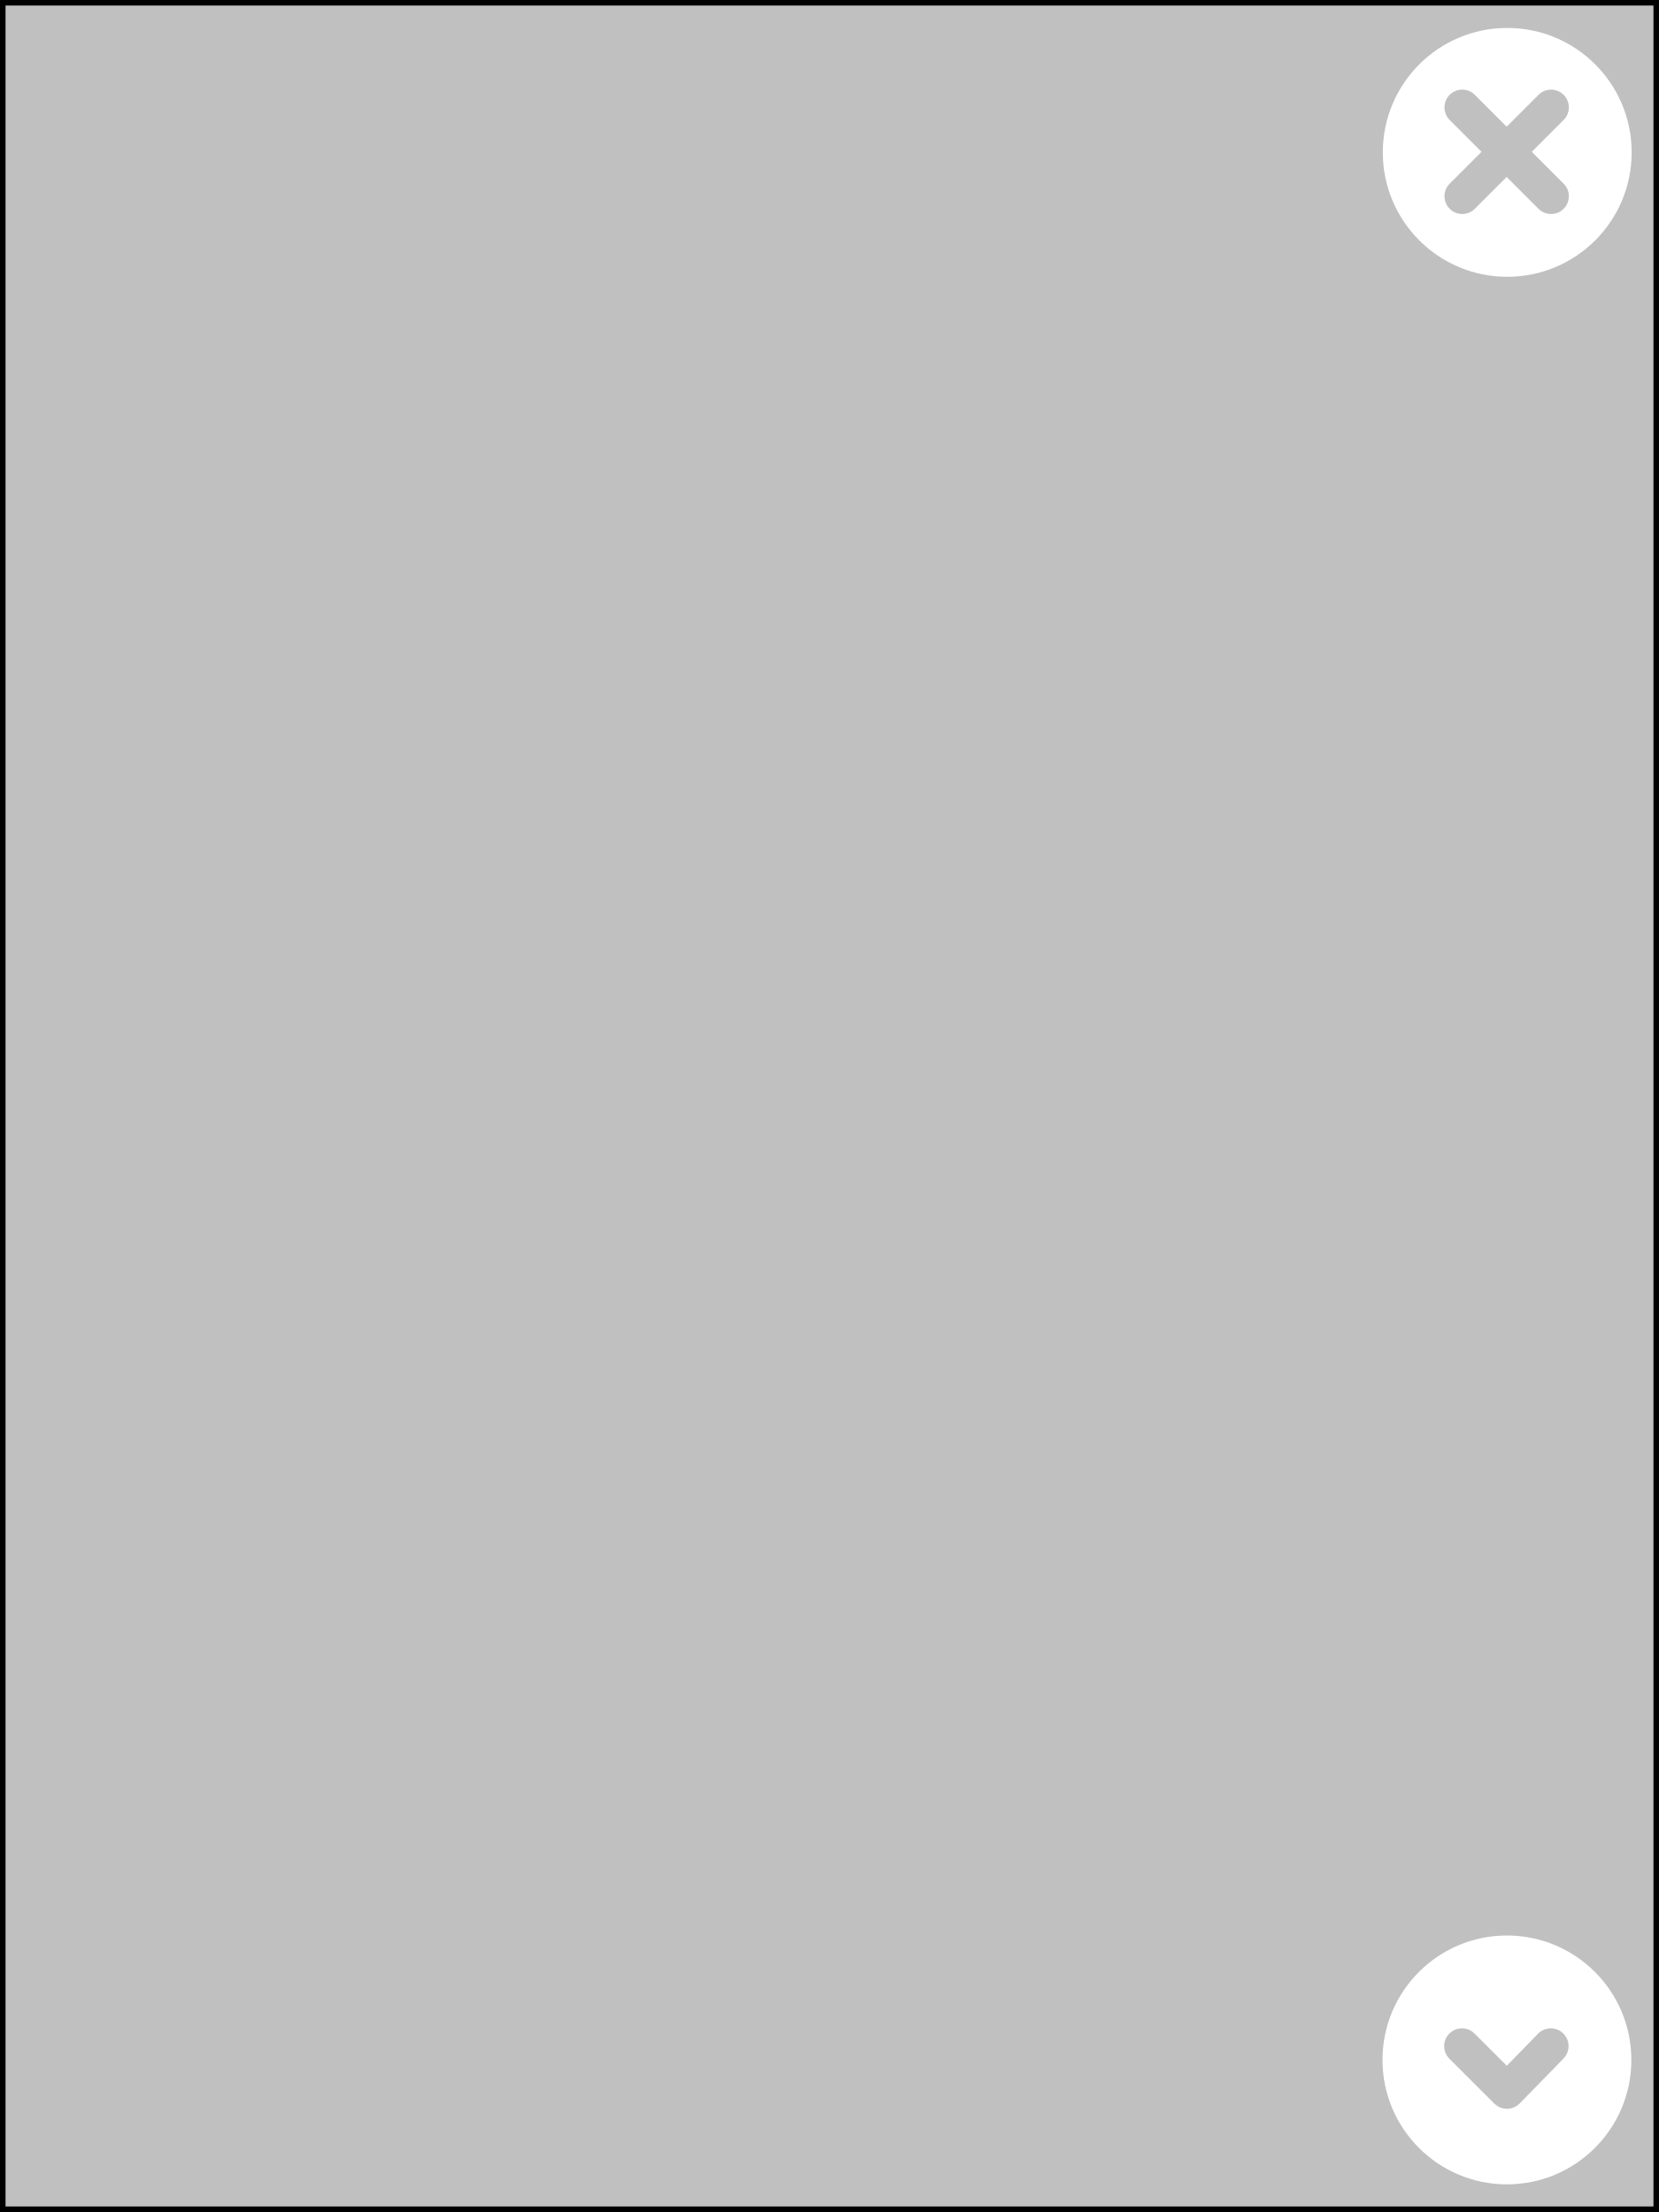
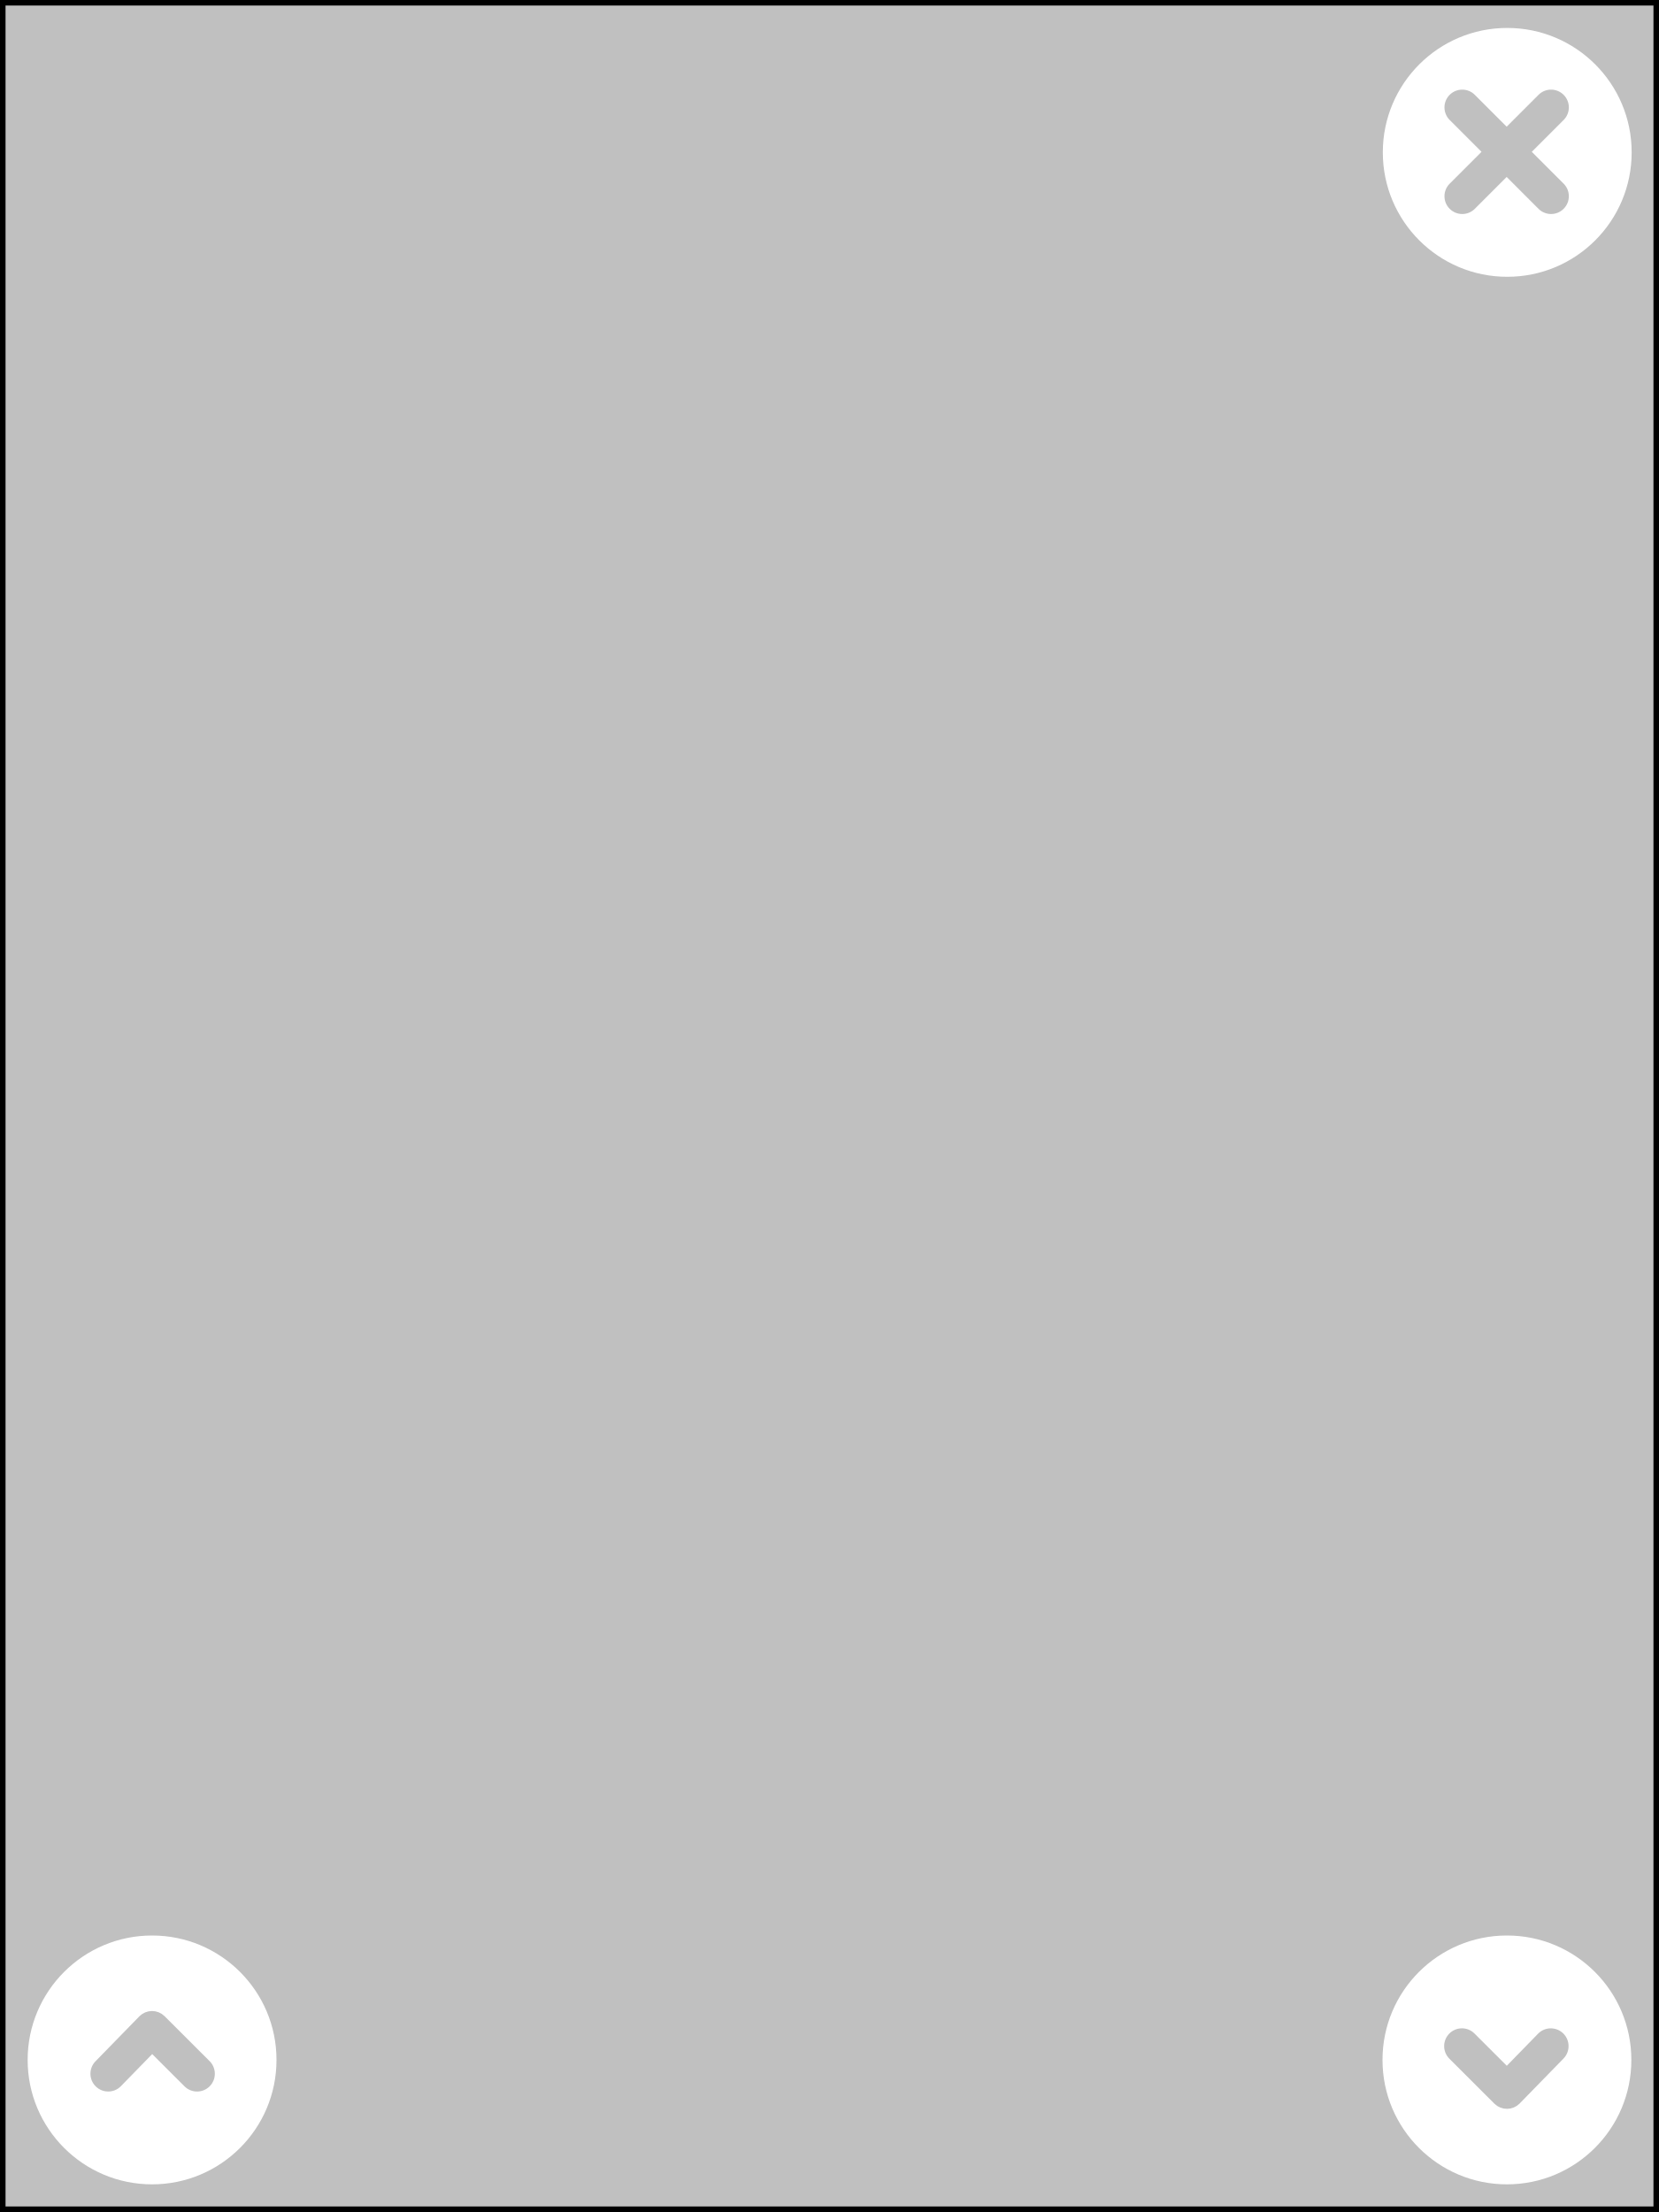
<svg xmlns="http://www.w3.org/2000/svg" id="svg2" height="400" width="300" version="1.1">
  <defs id="defs16" />
  <rect id="rect4" style="fill:#c0c0c0;fill-opacity:1;fill-rule:nonzero;stroke:#000000;stroke-opacity:1;stroke-width:2;stroke-miterlimit:4;stroke-dasharray:none" y="0" x="0" height="400" width="300" />
  <g id="g6" transform="translate(245,0)">
    <path id="path8" style="fill:#ffffff;display:inline" d="m 27.557,5.053 c -12.43,0 -22.5,10.076 -22.5,22.497 0,12.432 10.07,22.503 22.5,22.503 12.431,0 22.5,-10.071 22.5,-22.503 0,-12.421 -10.07,-22.497 -22.5,-22.497 z m 10.199,28.159 c 1.254,1.256 1.257,3.291 0,4.545 -0.628,0.629 -1.451,0.943 -2.274,0.943 -0.822,0 -1.644,-0.314 -2.27,-0.94 l -5.76,-5.761 -5.76,5.761 c -0.627,0.626 -1.449,0.94 -2.271,0.94 -0.823,0 -1.647,-0.314 -2.275,-0.943 -1.254,-1.254 -1.254,-3.289 0.004,-4.545 l 5.758,-5.758 -5.758,-5.758 c -1.258,-1.254 -1.258,-3.292 -0.004,-4.546 1.255,-1.254 3.292,-1.259 4.546,0 l 5.76,5.759 5.76,-5.759 c 1.252,-1.259 3.288,-1.254 4.544,0 1.257,1.254 1.254,3.292 0,4.546 l -5.758,5.758 5.758,5.758 z" />
  </g>
  <g id="g10" transform="translate(245,345)">
    <path id="path12" style="fill:#ffffff" d="M 27.5,50 C 39.927,50 50,39.927 50,27.5 50,15.072 39.927,5 27.5,5 15.073,5 5,15.072 5,27.5 5,39.927 15.073,50 27.5,50 z M 17.093,22.725 c 0.626,-0.624 1.447,-0.939 2.271,-0.939 0.822,0 1.645,0.315 2.271,0.939 l 5.84,5.833 5.657,-5.802 c 0.63,-0.645 1.464,-0.967 2.3,-0.967 0.808,0 1.62,0.305 2.246,0.914 1.266,1.238 1.295,3.271 0.056,4.546 l -7.929,8.126 c -0.002,0 -0.002,0 -0.003,0 -0.01,0.011 -0.015,0.021 -0.022,0.028 -0.116,0.115 -0.245,0.208 -0.371,0.302 -0.039,0.028 -0.071,0.064 -0.111,0.093 -0.114,0.075 -0.24,0.133 -0.36,0.194 -0.068,0.035 -0.131,0.078 -0.2,0.107 -0.1,0.039 -0.203,0.064 -0.306,0.093 -0.099,0.032 -0.191,0.068 -0.292,0.09 -0.083,0.018 -0.169,0.018 -0.251,0.028 -0.122,0.015 -0.244,0.033 -0.366,0.036 -0.071,0 -0.147,-0.014 -0.219,-0.021 C 27.171,36.318 27.038,36.314 26.909,36.289 26.834,36.275 26.762,36.246 26.686,36.225 26.562,36.19 26.435,36.164 26.313,36.114 26.23,36.082 26.152,36.032 26.069,35.993 25.963,35.938 25.854,35.889 25.753,35.828 25.669,35.77 25.593,35.698 25.514,35.634 25.428,35.57 25.338,35.512 25.26,35.433 25.255,35.43 25.251,35.422 25.247,35.419 25.24,35.415 25.236,35.411 25.233,35.408 l -8.142,-8.13 c -1.254,-1.259 -1.257,-3.292 0.002,-4.553 z" />
  </g>
+   <g id="g11" transform="translate(0,345)">
+     <path id="path12" style="fill:#ffffff" d="M27.5,5C15.073,5,5,15.073,5,27.5C5,39.928,15.073,50,27.5,50S50,39.928,50,27.5    C50,15.073,39.927,5,27.5,5z M37.906,32.275c-0.626,0.624-1.447,0.939-2.271,0.939c-0.821,0-1.645-0.315-2.271-0.939l-5.84-5.833    l-5.657,5.802c-0.63,0.645-1.464,0.967-2.3,0.967c-0.808,0-1.62-0.305-2.246-0.914c-1.266-1.238-1.295-3.271-0.056-4.546    l7.929-8.126c0.002,0,0.002,0,0.003,0c0.01-0.011,0.015-0.021,0.022-0.028c0.116-0.115,0.245-0.208,0.371-0.302    c0.039-0.028,0.071-0.064,0.111-0.093c0.114-0.075,0.24-0.133,0.36-0.194c0.068-0.035,0.131-0.078,0.2-0.107    c0.1-0.039,0.203-0.064,0.306-0.093c0.099-0.032,0.191-0.068,0.292-0.09c0.083-0.018,0.169-0.018,0.251-0.028    c0.122-0.015,0.244-0.033,0.366-0.036c0.071,0,0.147,0.014,0.219,0.021c0.133,0.007,0.266,0.011,0.395,0.036    c0.075,0.014,0.146,0.043,0.223,0.064c0.123,0.035,0.251,0.061,0.373,0.111c0.082,0.032,0.161,0.082,0.243,0.121    c0.106,0.055,0.216,0.104,0.316,0.165c0.084,0.058,0.159,0.13,0.238,0.194c0.086,0.064,0.176,0.122,0.255,0.201    c0.005,0.003,0.009,0.011,0.013,0.014c0.007,0.004,0.011,0.008,0.014,0.011l8.142,8.13C39.162,28.981,39.166,31.014,37.906,32.275" />
+   </g>
</svg>
